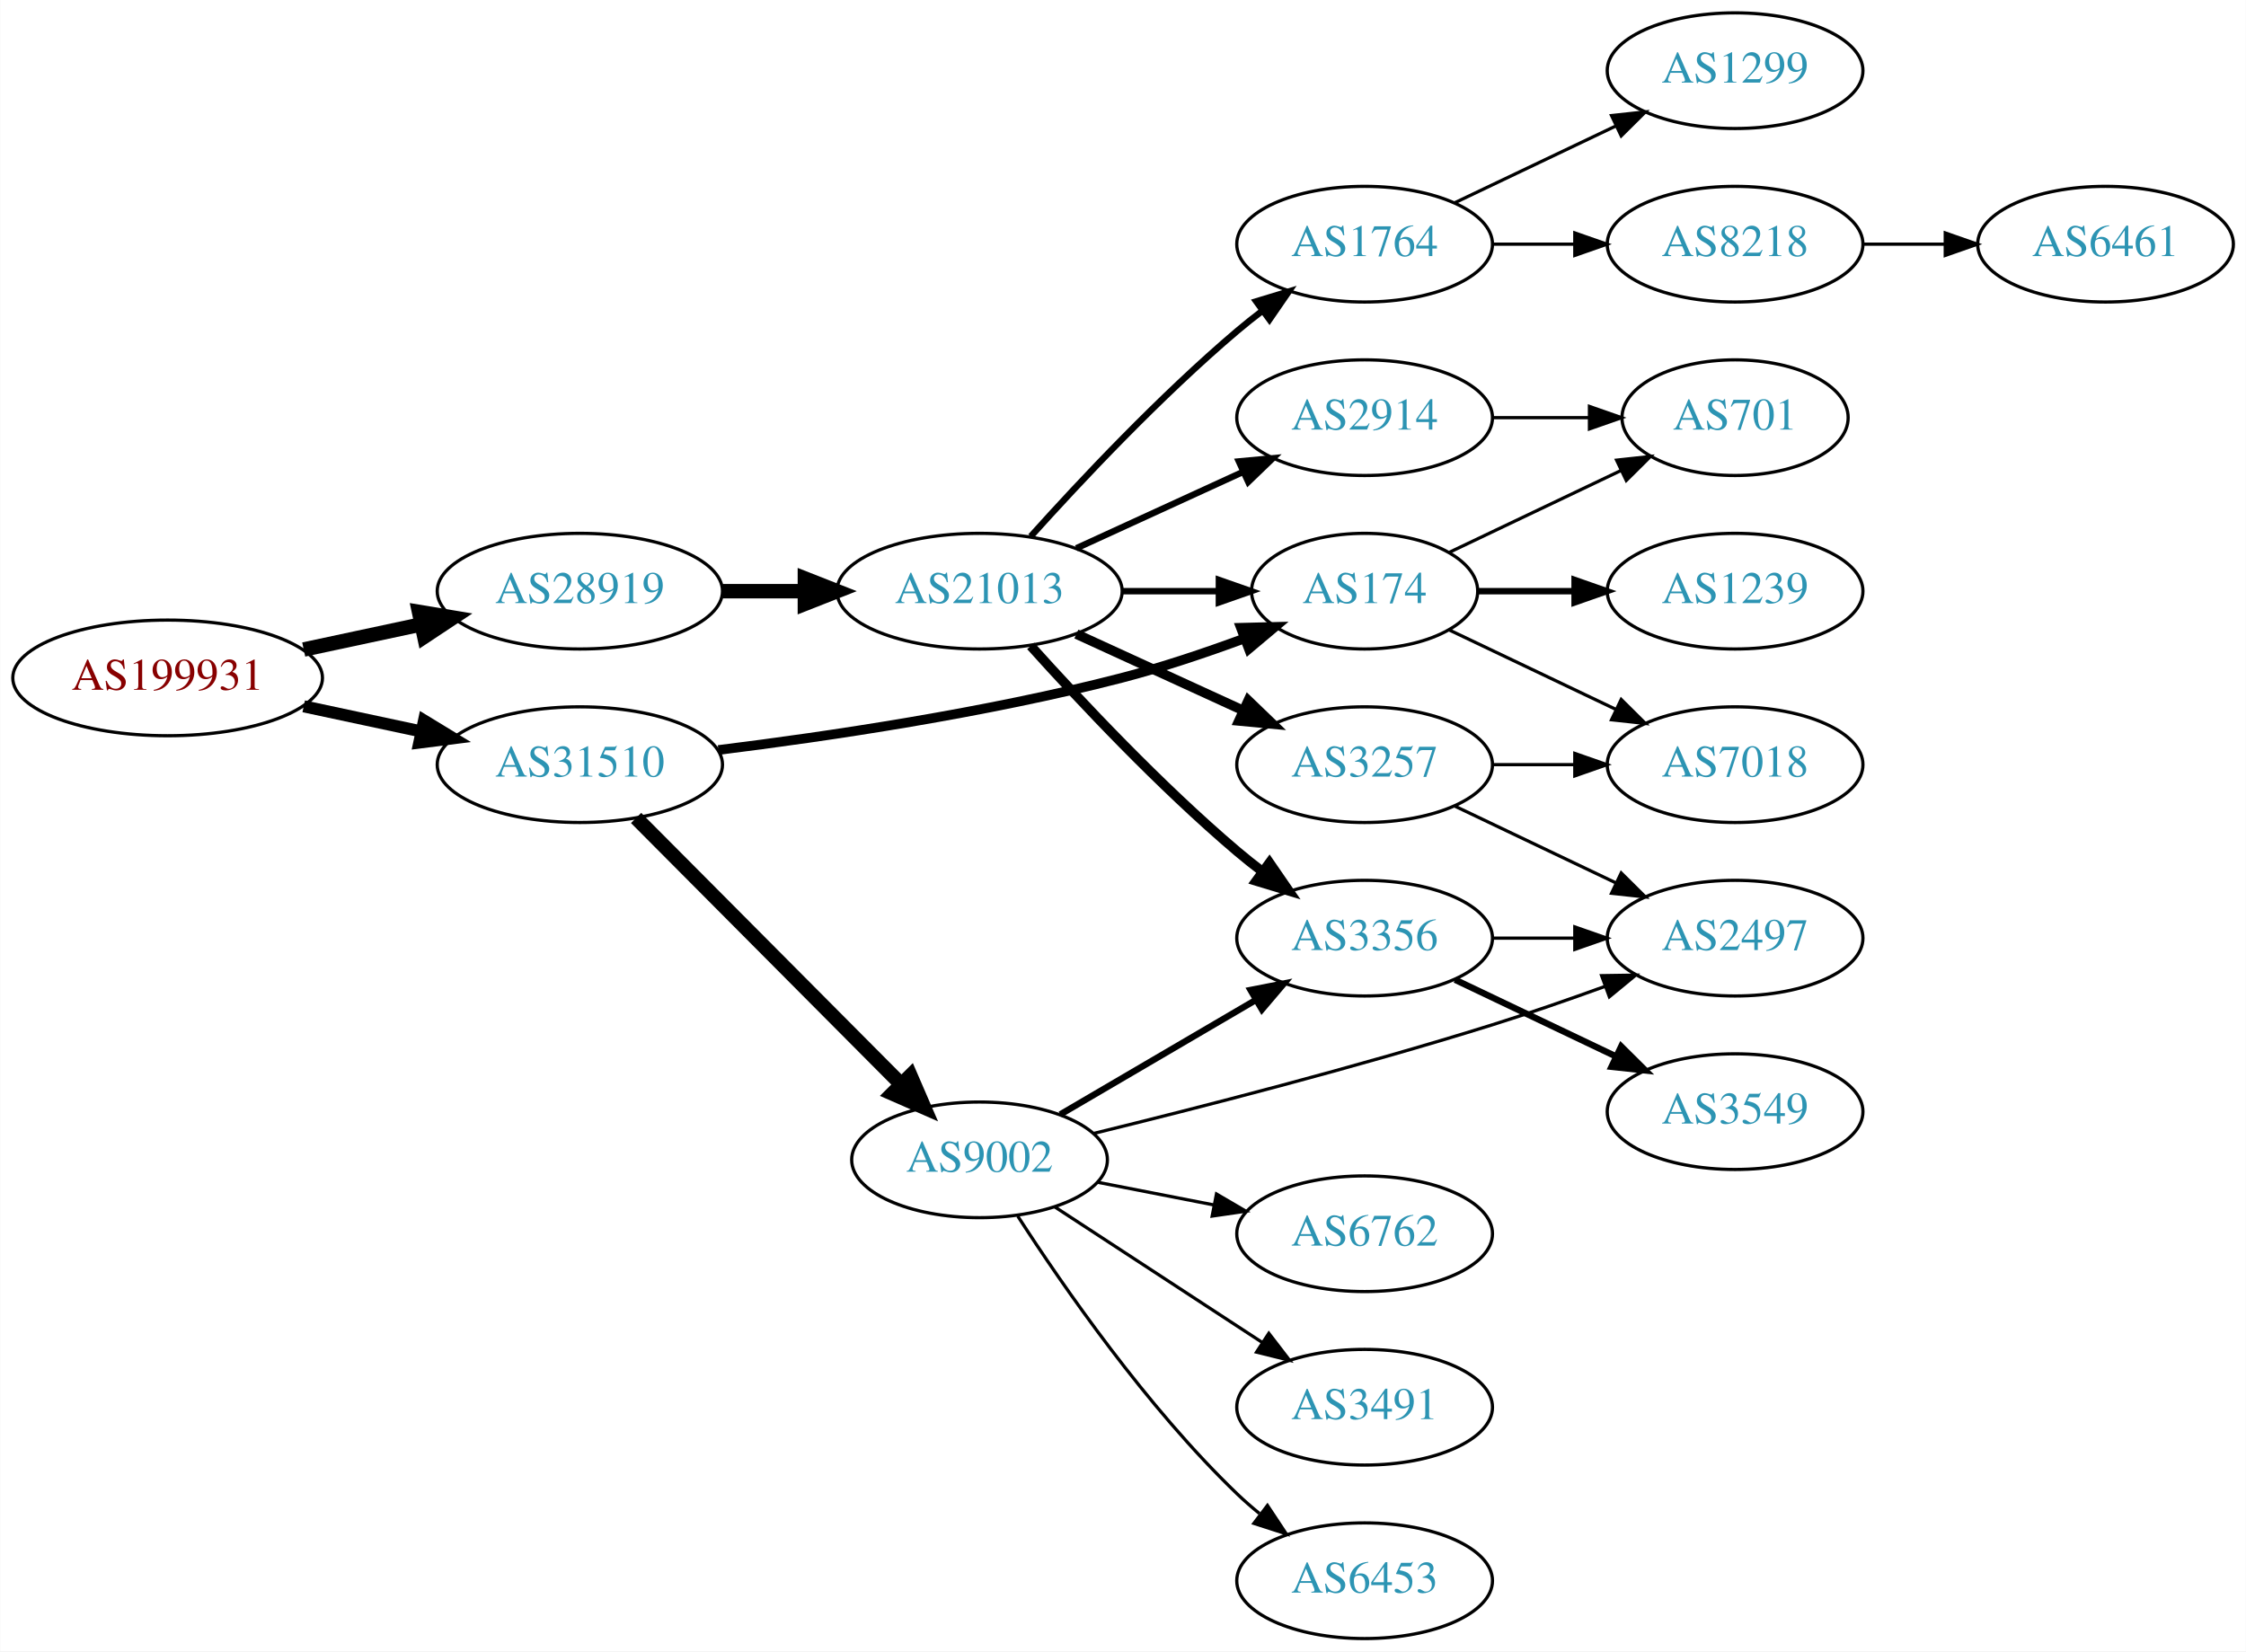
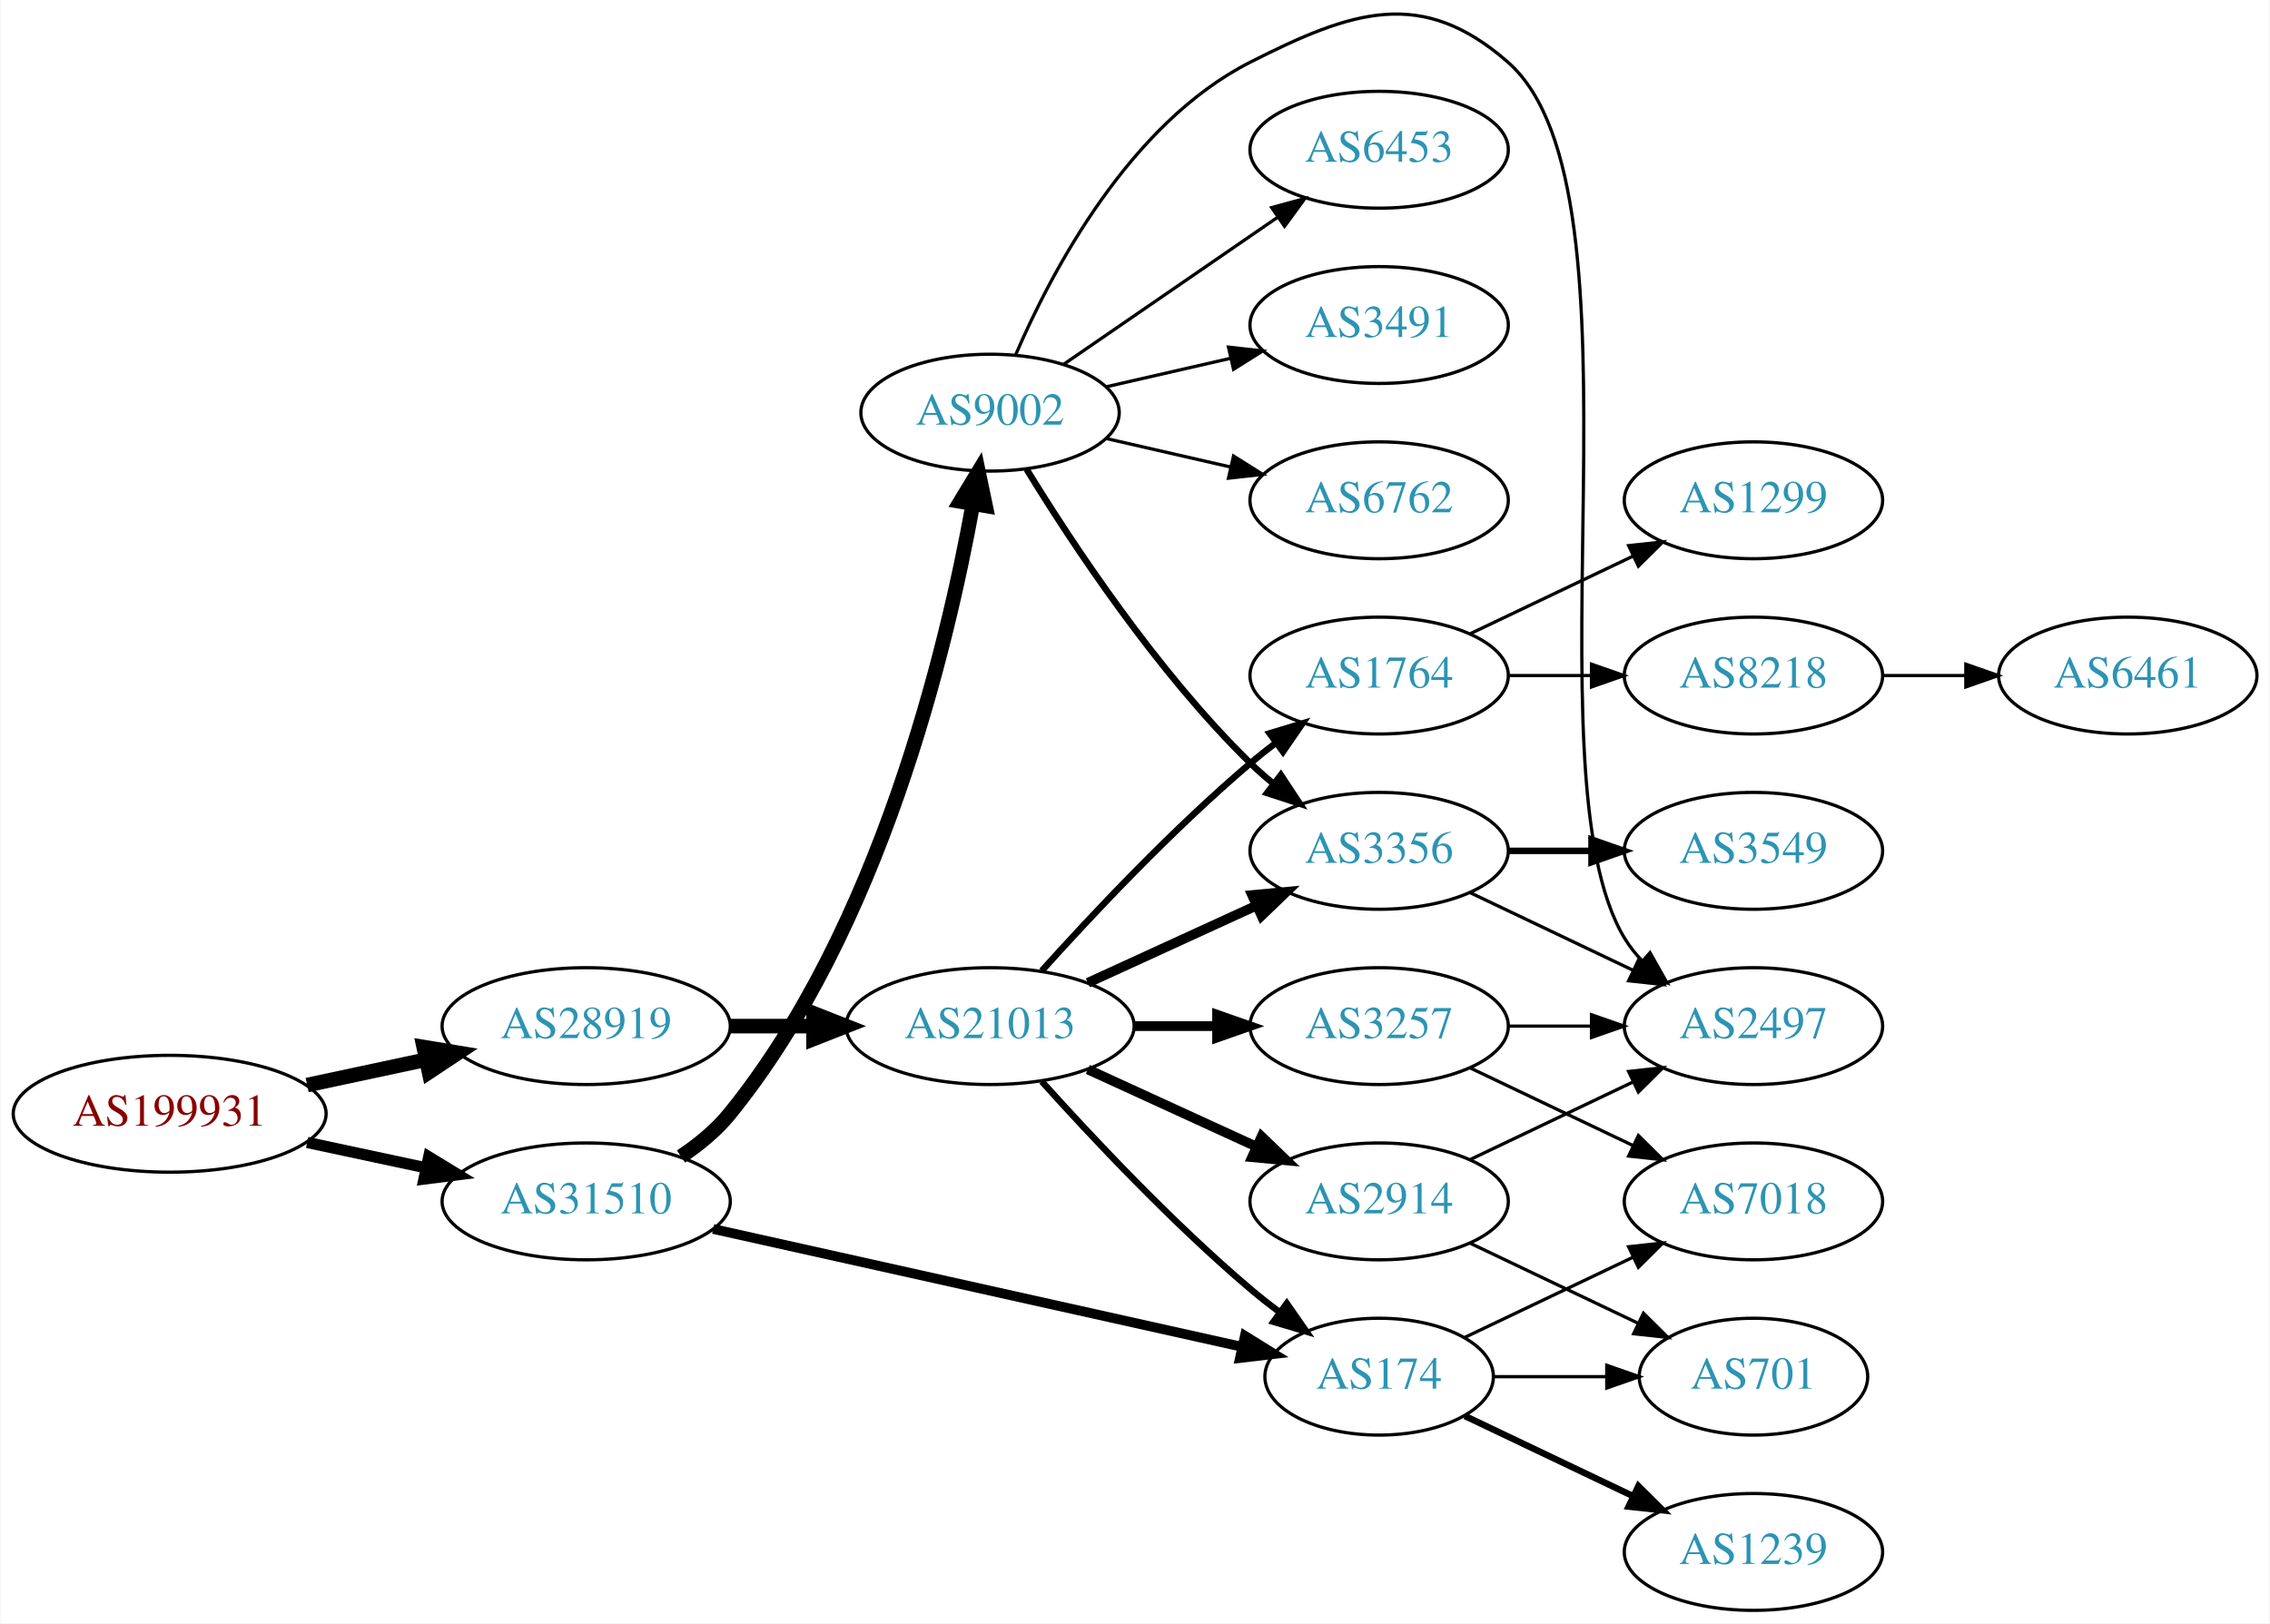
- <svg xmlns="http://www.w3.org/2000/svg" xmlns:xlink="http://www.w3.org/1999/xlink" width="699pt" height="514pt" viewBox="0.00 0.00 698.85 514.00">
-   <g id="graph0" class="graph" transform="scale(1 1) rotate(0) translate(4 510)">
-     <polygon fill="white" stroke="none" points="-4,4 -4,-510 694.855,-510 694.855,4 -4,4" />
+ <svg xmlns="http://www.w3.org/2000/svg" xmlns:xlink="http://www.w3.org/1999/xlink" width="699pt" height="500pt" viewBox="0.00 0.00 698.85 500.13">
+   <g id="graph0" class="graph" transform="scale(1 1) rotate(0) translate(4 496.134)">
+     <polygon fill="white" stroke="none" points="-4,4 -4,-496.134 694.855,-496.134 694.855,4 -4,4" />
    <g id="node1" class="node">
      <g id="a_node1">
        <a xlink:href="/asn/199931" xlink:title="AS199931 ~ ATKTVHOPFGARTEN [AT]">
-           <ellipse fill="#ffffff" stroke="black" cx="48.096" cy="-299" rx="48.192" ry="18" />
-           <text text-anchor="middle" x="48.096" y="-295.3" font-family="Times,serif" font-size="14.00" fill="#880000">AS199931</text>
+           <ellipse fill="#ffffff" stroke="black" cx="48.096" cy="-153" rx="48.192" ry="18" />
+           <text text-anchor="middle" x="48.096" y="-149.3" font-family="Times,serif" font-size="14.00" fill="#880000">AS199931</text>
        </a>
      </g>
    </g>
    <g id="node2" class="node">
      <g id="a_node2">
        <a xlink:href="/asn/28919" xlink:title="AS28919 ~ Fischergries 2 [AT]">
-           <ellipse fill="#ffffff" stroke="black" cx="176.388" cy="-326" rx="44.393" ry="18" />
-           <text text-anchor="middle" x="176.388" y="-322.3" font-family="Times,serif" font-size="14.00" fill="#2c94b3">AS28919</text>
+           <ellipse fill="#ffffff" stroke="black" cx="176.388" cy="-180" rx="44.393" ry="18" />
+           <text text-anchor="middle" x="176.388" y="-176.3" font-family="Times,serif" font-size="14.00" fill="#2c94b3">AS28919</text>
        </a>
      </g>
    </g>
    <g id="edge1" class="edge">
-       <path fill="none" stroke="black" stroke-width="4.5" d="M90.448,-307.841C102.138,-310.34 114.964,-313.082 127.027,-315.661" />
-       <polygon fill="black" stroke="black" stroke-width="4.5" points="126.336,-319.54 136.939,-317.78 127.983,-311.839 126.336,-319.54" />
+       <path fill="none" stroke="black" stroke-width="4.5" d="M90.448,-161.841C102.138,-164.34 114.964,-167.082 127.027,-169.661" />
+       <polygon fill="black" stroke="black" stroke-width="4.5" points="126.336,-173.54 136.939,-171.78 127.983,-165.839 126.336,-173.54" />
    </g>
    <g id="node3" class="node">
      <g id="a_node3">
        <a xlink:href="/asn/31510" xlink:title="AS31510 ~ Innsbrucker Kommunalbetriebe AG [AT]">
-           <ellipse fill="#ffffff" stroke="black" cx="176.388" cy="-272" rx="44.393" ry="18" />
-           <text text-anchor="middle" x="176.388" y="-268.3" font-family="Times,serif" font-size="14.00" fill="#2c94b3">AS31510</text>
+           <ellipse fill="#ffffff" stroke="black" cx="176.388" cy="-126" rx="44.393" ry="18" />
+           <text text-anchor="middle" x="176.388" y="-122.3" font-family="Times,serif" font-size="14.00" fill="#2c94b3">AS31510</text>
        </a>
      </g>
    </g>
    <g id="edge2" class="edge">
-       <path fill="none" stroke="black" stroke-width="3.75" d="M90.448,-290.159C102.138,-287.66 114.964,-284.918 127.027,-282.339" />
-       <polygon fill="black" stroke="black" stroke-width="3.75" points="127.891,-285.733 136.939,-280.22 126.428,-278.888 127.891,-285.733" />
+       <path fill="none" stroke="black" stroke-width="3.462" d="M90.448,-144.159C102.138,-141.66 114.964,-138.918 127.027,-136.339" />
+       <polygon fill="black" stroke="black" stroke-width="3.462" points="127.891,-139.733 136.939,-134.22 126.428,-132.888 127.891,-139.733" />
    </g>
    <g id="node4" class="node">
      <g id="a_node4">
        <a xlink:href="/asn/21013" xlink:title="AS21013 ~ Wels, AT [AT]">
-           <ellipse fill="#ffffff" stroke="black" cx="300.78" cy="-326" rx="44.393" ry="18" />
-           <text text-anchor="middle" x="300.78" y="-322.3" font-family="Times,serif" font-size="14.00" fill="#2c94b3">AS21013</text>
+           <ellipse fill="#ffffff" stroke="black" cx="300.78" cy="-180" rx="44.393" ry="18" />
+           <text text-anchor="middle" x="300.78" y="-176.3" font-family="Times,serif" font-size="14.00" fill="#2c94b3">AS21013</text>
        </a>
      </g>
    </g>
    <g id="edge3" class="edge">
-       <path fill="none" stroke="black" stroke-width="4.5" d="M220.883,-326C229.089,-326 237.761,-326 246.233,-326" />
-       <polygon fill="black" stroke="black" stroke-width="4.5" points="246.424,-329.938 256.424,-326 246.424,-322.063 246.424,-329.938" />
-     </g>
-     <g id="node6" class="node">
-       <g id="a_node6">
+       <path fill="none" stroke="black" stroke-width="4.5" d="M220.883,-180C229.089,-180 237.761,-180 246.233,-180" />
+       <polygon fill="black" stroke="black" stroke-width="4.5" points="246.424,-183.938 256.424,-180 246.424,-176.063 246.424,-183.938" />
+     </g>
+     <g id="node8" class="node">
+       <g id="a_node8">
        <a xlink:href="/asn/174" xlink:title="AS174 ~ Cogent Communications [US]">
-           <ellipse fill="#ffffff" stroke="black" cx="420.622" cy="-326" rx="35.194" ry="18" />
-           <text text-anchor="middle" x="420.622" y="-322.3" font-family="Times,serif" font-size="14.00" fill="#2c94b3">AS174</text>
-         </a>
-       </g>
-     </g>
-     <g id="edge20" class="edge">
-       <path fill="none" stroke="black" stroke-width="3" d="M219.505,-276.566C253.671,-280.799 302.895,-288.103 344.976,-299 357.587,-302.266 371.063,-306.802 383.046,-311.224" />
-       <polygon fill="black" stroke="black" stroke-width="3" points="382.116,-314.614 392.708,-314.881 384.595,-308.068 382.116,-314.614" />
+           <ellipse fill="#ffffff" stroke="black" cx="420.622" cy="-72" rx="35.194" ry="18" />
+           <text text-anchor="middle" x="420.622" y="-68.3" font-family="Times,serif" font-size="14.00" fill="#2c94b3">AS174</text>
+         </a>
+       </g>
+     </g>
+     <g id="edge22" class="edge">
+       <path fill="none" stroke="black" stroke-width="3" d="M215.503,-117.503C259.848,-107.618 332.794,-91.356 378.419,-81.185" />
+       <polygon fill="black" stroke="black" stroke-width="3" points="379.278,-84.58 388.277,-78.988 377.755,-77.747 379.278,-84.58" />
    </g>
    <g id="node18" class="node">
      <g id="a_node18">
        <a xlink:href="/asn/9002" xlink:title="AS9002 ~ RETN Limited [EU]">
-           <ellipse fill="#ffffff" stroke="black" cx="300.78" cy="-149" rx="39.794" ry="18" />
-           <text text-anchor="middle" x="300.78" y="-145.3" font-family="Times,serif" font-size="14.00" fill="#2c94b3">AS9002</text>
+           <ellipse fill="#ffffff" stroke="black" cx="300.78" cy="-369" rx="39.794" ry="18" />
+           <text text-anchor="middle" x="300.78" y="-365.3" font-family="Times,serif" font-size="14.00" fill="#2c94b3">AS9002</text>
        </a>
      </g>
    </g>
    <g id="edge21" class="edge">
-       <path fill="none" stroke="black" stroke-width="4.5" d="M193.894,-255.412C215.09,-234.11 252.013,-197.004 276.175,-172.722" />
-       <polygon fill="black" stroke="black" stroke-width="4.5" points="279.272,-175.191 283.535,-165.326 273.69,-169.637 279.272,-175.191" />
+       <path fill="none" stroke="black" stroke-width="4.5" d="M205.589,-139.831C211.11,-143.519 216.459,-147.919 220.584,-153 266.857,-210.013 287.512,-296.534 295.48,-340.78" />
+       <polygon fill="black" stroke="black" stroke-width="4.5" points="291.63,-341.63 297.199,-350.822 299.392,-340.301 291.63,-341.63" />
    </g>
    <g id="node5" class="node">
      <g id="a_node5">
+         <a xlink:href="/asn/2914" xlink:title="AS2914 ~ NTT America, Inc. [US]">
+           <ellipse fill="#ffffff" stroke="black" cx="420.622" cy="-126" rx="39.794" ry="18" />
+           <text text-anchor="middle" x="420.622" y="-122.3" font-family="Times,serif" font-size="14.00" fill="#2c94b3">AS2914</text>
+         </a>
+       </g>
+     </g>
+     <g id="edge4" class="edge">
+       <path fill="none" stroke="black" stroke-width="3" d="M330.909,-166.652C346.521,-159.498 365.918,-150.609 382.59,-142.97" />
+       <polygon fill="black" stroke="black" stroke-width="3" points="384.409,-145.986 392.042,-138.638 381.493,-139.622 384.409,-145.986" />
+     </g>
+     <g id="node6" class="node">
+       <g id="a_node6">
        <a xlink:href="/asn/1764" xlink:title="AS1764 ~ NEXTLAYER-AS [AT]">
-           <ellipse fill="#ffffff" stroke="black" cx="420.622" cy="-434" rx="39.794" ry="18" />
-           <text text-anchor="middle" x="420.622" y="-430.3" font-family="Times,serif" font-size="14.00" fill="#2c94b3">AS1764</text>
-         </a>
-       </g>
-     </g>
-     <g id="edge4" class="edge">
-       <path fill="none" stroke="black" stroke-width="2" d="M316.712,-343.044C332.038,-360.097 356.974,-386.65 380.976,-407 383.473,-409.117 386.133,-411.232 388.845,-413.293" />
-       <polygon fill="black" stroke="black" stroke-width="2" points="386.882,-416.194 397.021,-419.266 391.011,-410.541 386.882,-416.194" />
+           <ellipse fill="#ffffff" stroke="black" cx="420.622" cy="-288" rx="39.794" ry="18" />
+           <text text-anchor="middle" x="420.622" y="-284.3" font-family="Times,serif" font-size="14.00" fill="#2c94b3">AS1764</text>
+         </a>
+       </g>
    </g>
    <g id="edge5" class="edge">
-       <path fill="none" stroke="black" stroke-width="2" d="M344.991,-326C354.839,-326 365.319,-326 375.216,-326" />
-       <polygon fill="black" stroke="black" stroke-width="2" points="375.268,-329.5 385.268,-326 375.268,-322.5 375.268,-329.5" />
+       <path fill="none" stroke="black" stroke-width="2" d="M316.712,-197.044C332.038,-214.097 356.974,-240.65 380.976,-261 383.473,-263.117 386.133,-265.232 388.845,-267.293" />
+       <polygon fill="black" stroke="black" stroke-width="2" points="386.882,-270.194 397.021,-273.266 391.011,-264.541 386.882,-270.194" />
    </g>
    <g id="node7" class="node">
      <g id="a_node7">
-         <a xlink:href="/asn/3356" xlink:title="AS3356 ~ Level 3 Parent, LLC [US]">
-           <ellipse fill="#ffffff" stroke="black" cx="420.622" cy="-218" rx="39.794" ry="18" />
-           <text text-anchor="middle" x="420.622" y="-214.3" font-family="Times,serif" font-size="14.00" fill="#2c94b3">AS3356</text>
+         <a xlink:href="/asn/3257" xlink:title="AS3257 ~ GTT [DE]">
+           <ellipse fill="#ffffff" stroke="black" cx="420.622" cy="-180" rx="39.794" ry="18" />
+           <text text-anchor="middle" x="420.622" y="-176.3" font-family="Times,serif" font-size="14.00" fill="#2c94b3">AS3257</text>
        </a>
      </g>
    </g>
    <g id="edge6" class="edge">
-       <path fill="none" stroke="black" stroke-width="3" d="M316.712,-308.956C332.038,-291.903 356.974,-265.35 380.976,-245 383.473,-242.883 386.133,-240.768 388.845,-238.707" />
-       <polygon fill="black" stroke="black" stroke-width="3" points="391.011,-241.459 397.021,-232.734 386.882,-235.806 391.011,-241.459" />
-     </g>
-     <g id="node8" class="node">
-       <g id="a_node8">
-         <a xlink:href="/asn/2914" xlink:title="AS2914 ~ NTT America, Inc. [US]">
-           <ellipse fill="#ffffff" stroke="black" cx="420.622" cy="-380" rx="39.794" ry="18" />
-           <text text-anchor="middle" x="420.622" y="-376.3" font-family="Times,serif" font-size="14.00" fill="#2c94b3">AS2914</text>
-         </a>
-       </g>
+       <path fill="none" stroke="black" stroke-width="3" d="M344.991,-180C353.303,-180 362.066,-180 370.548,-180" />
+       <polygon fill="black" stroke="black" stroke-width="3" points="370.707,-183.5 380.707,-180 370.707,-176.5 370.707,-183.5" />
    </g>
    <g id="edge7" class="edge">
-       <path fill="none" stroke="black" stroke-width="2" d="M330.909,-339.348C346.521,-346.502 365.918,-355.391 382.59,-363.03" />
-       <polygon fill="black" stroke="black" stroke-width="2" points="381.493,-366.378 392.042,-367.362 384.409,-360.014 381.493,-366.378" />
+       <path fill="none" stroke="black" stroke-width="2" d="M316.712,-162.956C332.038,-145.903 356.974,-119.35 380.976,-99 383.828,-96.582 386.893,-94.167 390.004,-91.831" />
+       <polygon fill="black" stroke="black" stroke-width="2" points="392.178,-94.578 398.232,-85.884 388.077,-88.905 392.178,-94.578" />
    </g>
    <g id="node9" class="node">
      <g id="a_node9">
-         <a xlink:href="/asn/3257" xlink:title="AS3257 ~ GTT [DE]">
-           <ellipse fill="#ffffff" stroke="black" cx="420.622" cy="-272" rx="39.794" ry="18" />
-           <text text-anchor="middle" x="420.622" y="-268.3" font-family="Times,serif" font-size="14.00" fill="#2c94b3">AS3257</text>
+         <a xlink:href="/asn/3356" xlink:title="AS3356 ~ Level 3 Parent, LLC [US]">
+           <ellipse fill="#ffffff" stroke="black" cx="420.622" cy="-234" rx="39.794" ry="18" />
+           <text text-anchor="middle" x="420.622" y="-230.3" font-family="Times,serif" font-size="14.00" fill="#2c94b3">AS3356</text>
        </a>
      </g>
    </g>
    <g id="edge8" class="edge">
-       <path fill="none" stroke="black" stroke-width="3" d="M330.909,-312.652C346.521,-305.498 365.918,-296.609 382.59,-288.97" />
-       <polygon fill="black" stroke="black" stroke-width="3" points="384.409,-291.986 392.042,-284.638 381.493,-285.622 384.409,-291.986" />
+       <path fill="none" stroke="black" stroke-width="3" d="M330.909,-193.348C346.521,-200.502 365.918,-209.391 382.59,-217.03" />
+       <polygon fill="black" stroke="black" stroke-width="3" points="381.493,-220.378 392.042,-221.362 384.409,-214.014 381.493,-220.378" />
    </g>
    <g id="node10" class="node">
      <g id="a_node10">
-         <a xlink:href="/asn/1299" xlink:title="AS1299 ~ Telia Carrier [EU]">
-           <ellipse fill="#ffffff" stroke="black" cx="535.915" cy="-488" rx="39.794" ry="18" />
-           <text text-anchor="middle" x="535.915" y="-484.3" font-family="Times,serif" font-size="14.00" fill="#2c94b3">AS1299</text>
+         <a xlink:href="/asn/2497" xlink:title="AS2497 ~ Internet Initiative Japan Inc. [JP]">
+           <ellipse fill="#ffffff" stroke="black" cx="535.915" cy="-180" rx="39.794" ry="18" />
+           <text text-anchor="middle" x="535.915" y="-176.3" font-family="Times,serif" font-size="14.00" fill="#2c94b3">AS2497</text>
        </a>
      </g>
    </g>
    <g id="edge9" class="edge">
-       <path fill="none" stroke="black" d="M448.759,-446.934C463.753,-454.081 482.574,-463.052 498.797,-470.785" />
-       <polygon fill="black" stroke="black" points="497.467,-474.028 508,-475.171 500.479,-467.709 497.467,-474.028" />
+       <path fill="none" stroke="black" d="M448.759,-138.934C463.753,-146.081 482.574,-155.052 498.797,-162.785" />
+       <polygon fill="black" stroke="black" points="497.467,-166.028 508,-167.171 500.479,-159.709 497.467,-166.028" />
    </g>
    <g id="node11" class="node">
      <g id="a_node11">
+         <a xlink:href="/asn/701" xlink:title="AS701 ~ UUNET [US]">
+           <ellipse fill="#ffffff" stroke="black" cx="535.915" cy="-72" rx="35.194" ry="18" />
+           <text text-anchor="middle" x="535.915" y="-68.3" font-family="Times,serif" font-size="14.00" fill="#2c94b3">AS701</text>
+         </a>
+       </g>
+     </g>
+     <g id="edge10" class="edge">
+       <path fill="none" stroke="black" d="M448.759,-113.066C464.19,-105.71 483.676,-96.423 500.211,-88.541" />
+       <polygon fill="black" stroke="black" points="502.032,-91.551 509.553,-84.089 499.02,-85.232 502.032,-91.551" />
+     </g>
+     <g id="node12" class="node">
+       <g id="a_node12">
        <a xlink:href="/asn/8218" xlink:title="AS8218 ~ legacy Neotelecoms [FR]">
-           <ellipse fill="#ffffff" stroke="black" cx="535.915" cy="-434" rx="39.794" ry="18" />
-           <text text-anchor="middle" x="535.915" y="-430.3" font-family="Times,serif" font-size="14.00" fill="#2c94b3">AS8218</text>
-         </a>
-       </g>
-     </g>
-     <g id="edge10" class="edge">
-       <path fill="none" stroke="black" d="M460.294,-434C468.497,-434 477.261,-434 485.794,-434" />
-       <polygon fill="black" stroke="black" points="486.033,-437.5 496.033,-434 486.033,-430.5 486.033,-437.5" />
+           <ellipse fill="#ffffff" stroke="black" cx="535.915" cy="-288" rx="39.794" ry="18" />
+           <text text-anchor="middle" x="535.915" y="-284.3" font-family="Times,serif" font-size="14.00" fill="#2c94b3">AS8218</text>
+         </a>
+       </g>
+     </g>
+     <g id="edge11" class="edge">
+       <path fill="none" stroke="black" d="M460.294,-288C468.497,-288 477.261,-288 485.794,-288" />
+       <polygon fill="black" stroke="black" points="486.033,-291.5 496.033,-288 486.033,-284.5 486.033,-291.5" />
    </g>
    <g id="node13" class="node">
      <g id="a_node13">
-         <a xlink:href="/asn/701" xlink:title="AS701 ~ UUNET [US]">
-           <ellipse fill="#ffffff" stroke="black" cx="535.915" cy="-380" rx="35.194" ry="18" />
-           <text text-anchor="middle" x="535.915" y="-376.3" font-family="Times,serif" font-size="14.00" fill="#2c94b3">AS701</text>
-         </a>
-       </g>
-     </g>
-     <g id="edge17" class="edge">
-       <path fill="none" stroke="black" d="M447.047,-338.119C462.79,-345.622 483.212,-355.356 500.406,-363.551" />
-       <polygon fill="black" stroke="black" points="499.042,-366.779 509.575,-367.922 502.054,-360.46 499.042,-366.779" />
+         <a xlink:href="/asn/1299" xlink:title="AS1299 ~ Telia Carrier [EU]">
+           <ellipse fill="#ffffff" stroke="black" cx="535.915" cy="-342" rx="39.794" ry="18" />
+           <text text-anchor="middle" x="535.915" y="-338.3" font-family="Times,serif" font-size="14.00" fill="#2c94b3">AS1299</text>
+         </a>
+       </g>
+     </g>
+     <g id="edge12" class="edge">
+       <path fill="none" stroke="black" d="M448.759,-300.934C463.753,-308.081 482.574,-317.052 498.797,-324.785" />
+       <polygon fill="black" stroke="black" points="497.467,-328.028 508,-329.171 500.479,-321.709 497.467,-328.028" />
+     </g>
+     <g id="edge19" class="edge">
+       <path fill="none" stroke="black" d="M460.294,-180C468.497,-180 477.261,-180 485.794,-180" />
+       <polygon fill="black" stroke="black" points="486.033,-183.5 496.033,-180 486.033,-176.5 486.033,-183.5" />
+     </g>
+     <g id="node16" class="node">
+       <g id="a_node16">
+         <a xlink:href="/asn/7018" xlink:title="AS7018 ~ AT&amp;T Services, Inc. [US]">
+           <ellipse fill="#ffffff" stroke="black" cx="535.915" cy="-126" rx="39.794" ry="18" />
+           <text text-anchor="middle" x="535.915" y="-122.3" font-family="Times,serif" font-size="14.00" fill="#2c94b3">AS7018</text>
+         </a>
+       </g>
+     </g>
+     <g id="edge20" class="edge">
+       <path fill="none" stroke="black" d="M448.759,-167.066C463.753,-159.919 482.574,-150.948 498.797,-143.215" />
+       <polygon fill="black" stroke="black" points="500.479,-146.291 508,-138.829 497.467,-139.972 500.479,-146.291" />
+     </g>
+     <g id="edge15" class="edge">
+       <path fill="none" stroke="black" d="M455.921,-72C466.791,-72 478.969,-72 490.447,-72" />
+       <polygon fill="black" stroke="black" points="490.733,-75.5 500.733,-72 490.733,-68.5 490.733,-75.5" />
    </g>
    <g id="node15" class="node">
      <g id="a_node15">
-         <a xlink:href="/asn/7018" xlink:title="AS7018 ~ AT&amp;T Services, Inc. [US]">
-           <ellipse fill="#ffffff" stroke="black" cx="535.915" cy="-272" rx="39.794" ry="18" />
-           <text text-anchor="middle" x="535.915" y="-268.3" font-family="Times,serif" font-size="14.00" fill="#2c94b3">AS7018</text>
-         </a>
-       </g>
+         <a xlink:href="/asn/1239" xlink:title="AS1239 ~ Sprint [US]">
+           <ellipse fill="#ffffff" stroke="black" cx="535.915" cy="-18" rx="39.794" ry="18" />
+           <text text-anchor="middle" x="535.915" y="-14.3" font-family="Times,serif" font-size="14.00" fill="#2c94b3">AS1239</text>
+         </a>
+       </g>
+     </g>
+     <g id="edge14" class="edge">
+       <path fill="none" stroke="black" stroke-width="2" d="M447.047,-59.881C462.35,-52.587 482.074,-43.187 498.955,-35.14" />
+       <polygon fill="black" stroke="black" stroke-width="2" points="500.475,-38.293 507.996,-30.831 497.463,-31.974 500.475,-38.293" />
    </g>
    <g id="edge16" class="edge">
-       <path fill="none" stroke="black" d="M447.047,-313.881C462.35,-306.587 482.074,-297.186 498.955,-289.14" />
-       <polygon fill="black" stroke="black" points="500.475,-292.293 507.996,-284.831 497.463,-285.974 500.475,-292.293" />
-     </g>
-     <g id="node16" class="node">
-       <g id="a_node16">
-         <a xlink:href="/asn/1239" xlink:title="AS1239 ~ Sprint [US]">
-           <ellipse fill="#ffffff" stroke="black" cx="535.915" cy="-326" rx="39.794" ry="18" />
-           <text text-anchor="middle" x="535.915" y="-322.3" font-family="Times,serif" font-size="14.00" fill="#2c94b3">AS1239</text>
-         </a>
-       </g>
-     </g>
-     <g id="edge15" class="edge">
-       <path fill="none" stroke="black" stroke-width="2" d="M455.921,-326C465.299,-326 475.649,-326 485.683,-326" />
-       <polygon fill="black" stroke="black" stroke-width="2" points="485.972,-329.5 495.972,-326 485.972,-322.5 485.972,-329.5" />
-     </g>
-     <g id="node14" class="node">
-       <g id="a_node14">
-         <a xlink:href="/asn/2497" xlink:title="AS2497 ~ Internet Initiative Japan Inc. [JP]">
-           <ellipse fill="#ffffff" stroke="black" cx="535.915" cy="-218" rx="39.794" ry="18" />
-           <text text-anchor="middle" x="535.915" y="-214.3" font-family="Times,serif" font-size="14.00" fill="#2c94b3">AS2497</text>
-         </a>
-       </g>
-     </g>
-     <g id="edge19" class="edge">
-       <path fill="none" stroke="black" d="M460.294,-218C468.497,-218 477.261,-218 485.794,-218" />
-       <polygon fill="black" stroke="black" points="486.033,-221.5 496.033,-218 486.033,-214.5 486.033,-221.5" />
+       <path fill="none" stroke="black" d="M447.047,-84.119C462.35,-91.412 482.074,-100.814 498.955,-108.86" />
+       <polygon fill="black" stroke="black" points="497.463,-112.026 507.996,-113.169 500.475,-105.707 497.463,-112.026" />
+     </g>
+     <g id="edge17" class="edge">
+       <path fill="none" stroke="black" d="M448.759,-221.066C463.753,-213.919 482.574,-204.948 498.797,-197.215" />
+       <polygon fill="black" stroke="black" points="500.479,-200.291 508,-192.829 497.467,-193.972 500.479,-200.291" />
    </g>
    <g id="node17" class="node">
      <g id="a_node17">
        <a xlink:href="/asn/3549" xlink:title="AS3549 ~ Level 3 Parent, LLC [US]">
-           <ellipse fill="#ffffff" stroke="black" cx="535.915" cy="-164" rx="39.794" ry="18" />
-           <text text-anchor="middle" x="535.915" y="-160.3" font-family="Times,serif" font-size="14.00" fill="#2c94b3">AS3549</text>
+           <ellipse fill="#ffffff" stroke="black" cx="535.915" cy="-234" rx="39.794" ry="18" />
+           <text text-anchor="middle" x="535.915" y="-230.3" font-family="Times,serif" font-size="14.00" fill="#2c94b3">AS3549</text>
        </a>
      </g>
    </g>
    <g id="edge18" class="edge">
-       <path fill="none" stroke="black" stroke-width="2" d="M448.759,-205.066C463.753,-197.919 482.574,-188.948 498.797,-181.215" />
-       <polygon fill="black" stroke="black" stroke-width="2" points="500.479,-184.291 508,-176.829 497.467,-177.972 500.479,-184.291" />
-     </g>
-     <g id="edge12" class="edge">
-       <path fill="none" stroke="black" d="M460.294,-380C470,-380 480.491,-380 490.453,-380" />
-       <polygon fill="black" stroke="black" points="490.59,-383.5 500.59,-380 490.59,-376.5 490.59,-383.5" />
+       <path fill="none" stroke="black" stroke-width="2" d="M460.294,-234C468.497,-234 477.261,-234 485.794,-234" />
+       <polygon fill="black" stroke="black" stroke-width="2" points="486.033,-237.5 496.033,-234 486.033,-230.5 486.033,-237.5" />
+     </g>
+     <g id="node14" class="node">
+       <g id="a_node14">
+         <a xlink:href="/asn/6461" xlink:title="AS6461 ~ Zayo Bandwidth [US]">
+           <ellipse fill="#ffffff" stroke="black" cx="651.208" cy="-288" rx="39.794" ry="18" />
+           <text text-anchor="middle" x="651.208" y="-284.3" font-family="Times,serif" font-size="14.00" fill="#2c94b3">AS6461</text>
+         </a>
+       </g>
    </g>
    <g id="edge13" class="edge">
-       <path fill="none" stroke="black" d="M448.759,-259.066C463.753,-251.919 482.574,-242.948 498.797,-235.215" />
-       <polygon fill="black" stroke="black" points="500.479,-238.291 508,-230.829 497.467,-231.972 500.479,-238.291" />
-     </g>
-     <g id="edge14" class="edge">
-       <path fill="none" stroke="black" d="M460.294,-272C468.497,-272 477.261,-272 485.794,-272" />
-       <polygon fill="black" stroke="black" points="486.033,-275.5 496.033,-272 486.033,-268.5 486.033,-275.5" />
-     </g>
-     <g id="node12" class="node">
-       <g id="a_node12">
-         <a xlink:href="/asn/6461" xlink:title="AS6461 ~ Zayo Bandwidth [US]">
-           <ellipse fill="#ffffff" stroke="black" cx="651.208" cy="-434" rx="39.794" ry="18" />
-           <text text-anchor="middle" x="651.208" y="-430.3" font-family="Times,serif" font-size="14.00" fill="#2c94b3">AS6461</text>
-         </a>
-       </g>
-     </g>
-     <g id="edge11" class="edge">
-       <path fill="none" stroke="black" d="M575.587,-434C583.79,-434 592.554,-434 601.087,-434" />
-       <polygon fill="black" stroke="black" points="601.326,-437.5 611.326,-434 601.326,-430.5 601.326,-437.5" />
-     </g>
-     <g id="edge23" class="edge">
-       <path fill="none" stroke="black" stroke-width="2" d="M325.911,-163.13C343.467,-173.409 367.442,-187.447 386.746,-198.75" />
-       <polygon fill="black" stroke="black" stroke-width="2" points="385.125,-201.857 395.523,-203.889 388.662,-195.816 385.125,-201.857" />
+       <path fill="none" stroke="black" d="M575.587,-288C583.79,-288 592.554,-288 601.087,-288" />
+       <polygon fill="black" stroke="black" points="601.326,-291.5 611.326,-288 601.326,-284.5 601.326,-291.5" />
    </g>
    <g id="edge25" class="edge">
-       <path fill="none" stroke="black" d="M336.347,-157.229C368.622,-165.132 418.022,-177.79 460.269,-191 471.764,-194.595 484.111,-198.882 495.388,-202.97" />
-       <polygon fill="black" stroke="black" points="494.381,-206.328 504.974,-206.488 496.793,-199.757 494.381,-206.328" />
+       <path fill="none" stroke="black" stroke-width="2" d="M312.045,-351.56C325.854,-329.009 352.043,-289.278 380.976,-261 383.116,-258.908 385.433,-256.863 387.833,-254.894" />
+       <polygon fill="black" stroke="black" stroke-width="2" points="390.343,-257.382 396.175,-248.536 386.1,-251.815 390.343,-257.382" />
+     </g>
+     <g id="edge27" class="edge">
+       <path fill="none" stroke="black" d="M308.704,-386.902C319.657,-412.374 343.644,-458.082 380.976,-477 412.411,-492.93 433.754,-500.214 460.269,-477 505.811,-437.127 464.797,-258.706 496.269,-207 497.785,-204.509 499.627,-202.189 501.676,-200.04" />
+       <polygon fill="black" stroke="black" points="504.047,-202.616 509.261,-193.393 499.434,-197.351 504.047,-202.616" />
    </g>
    <g id="node19" class="node">
      <g id="a_node19">
-         <a xlink:href="/asn/6762" xlink:title="AS6762 ~ TELECOM ITALIA SPARKLE S.p.A. [IT]">
-           <ellipse fill="#ffffff" stroke="black" cx="420.622" cy="-126" rx="39.794" ry="18" />
-           <text text-anchor="middle" x="420.622" y="-122.3" font-family="Times,serif" font-size="14.00" fill="#2c94b3">AS6762</text>
-         </a>
-       </g>
-     </g>
-     <g id="edge22" class="edge">
-       <path fill="none" stroke="black" d="M337.456,-142.037C348.888,-139.806 361.709,-137.303 373.763,-134.951" />
-       <polygon fill="black" stroke="black" points="374.516,-138.37 383.66,-133.019 373.175,-131.499 374.516,-138.37" />
+         <a xlink:href="/asn/3491" xlink:title="AS3491 ~ PCCW Global, Inc. [US]">
+           <ellipse fill="#ffffff" stroke="black" cx="420.622" cy="-396" rx="39.794" ry="18" />
+           <text text-anchor="middle" x="420.622" y="-392.3" font-family="Times,serif" font-size="14.00" fill="#2c94b3">AS3491</text>
+         </a>
+       </g>
+     </g>
+     <g id="edge23" class="edge">
+       <path fill="none" stroke="black" d="M336.499,-376.955C348.499,-379.704 362.12,-382.825 374.812,-385.733" />
+       <polygon fill="black" stroke="black" points="374.215,-389.187 384.744,-388.009 375.778,-382.364 374.215,-389.187" />
    </g>
    <g id="node20" class="node">
      <g id="a_node20">
-         <a xlink:href="/asn/3491" xlink:title="AS3491 ~ PCCW Global, Inc. [US]">
-           <ellipse fill="#ffffff" stroke="black" cx="420.622" cy="-72" rx="39.794" ry="18" />
-           <text text-anchor="middle" x="420.622" y="-68.3" font-family="Times,serif" font-size="14.00" fill="#2c94b3">AS3491</text>
+         <a xlink:href="/asn/6762" xlink:title="AS6762 ~ TELECOM ITALIA SPARKLE S.p.A. [IT]">
+           <ellipse fill="#ffffff" stroke="black" cx="420.622" cy="-342" rx="39.794" ry="18" />
+           <text text-anchor="middle" x="420.622" y="-338.3" font-family="Times,serif" font-size="14.00" fill="#2c94b3">AS6762</text>
        </a>
      </g>
    </g>
    <g id="edge24" class="edge">
-       <path fill="none" stroke="black" d="M324.222,-134.336C342.488,-122.401 368.465,-105.427 388.7,-92.205" />
-       <polygon fill="black" stroke="black" points="390.806,-95.01 397.263,-86.61 386.977,-89.15 390.806,-95.01" />
+       <path fill="none" stroke="black" d="M336.499,-361.045C348.499,-358.296 362.12,-355.175 374.812,-352.267" />
+       <polygon fill="black" stroke="black" points="375.778,-355.636 384.744,-349.991 374.215,-348.813 375.778,-355.636" />
    </g>
    <g id="node21" class="node">
      <g id="a_node21">
        <a xlink:href="/asn/6453" xlink:title="AS6453 ~ TATA COMMUNICATIONS (AMERICA) INC [US]">
-           <ellipse fill="#ffffff" stroke="black" cx="420.622" cy="-18" rx="39.794" ry="18" />
-           <text text-anchor="middle" x="420.622" y="-14.3" font-family="Times,serif" font-size="14.00" fill="#2c94b3">AS6453</text>
+           <ellipse fill="#ffffff" stroke="black" cx="420.622" cy="-450" rx="39.794" ry="18" />
+           <text text-anchor="middle" x="420.622" y="-446.3" font-family="Times,serif" font-size="14.00" fill="#2c94b3">AS6453</text>
        </a>
      </g>
    </g>
    <g id="edge26" class="edge">
-       <path fill="none" stroke="black" d="M312.668,-131.487C326.744,-109.686 352.814,-72.03 380.976,-45 383.135,-42.928 385.465,-40.897 387.875,-38.937" />
-       <polygon fill="black" stroke="black" points="390.382,-41.429 396.233,-32.596 386.151,-35.852 390.382,-41.429" />
+       <path fill="none" stroke="black" d="M323.394,-383.857C341.882,-396.565 368.696,-414.995 389.326,-429.175" />
+       <polygon fill="black" stroke="black" points="387.522,-432.183 397.746,-434.963 391.488,-426.414 387.522,-432.183" />
    </g>
  </g>
</svg>
